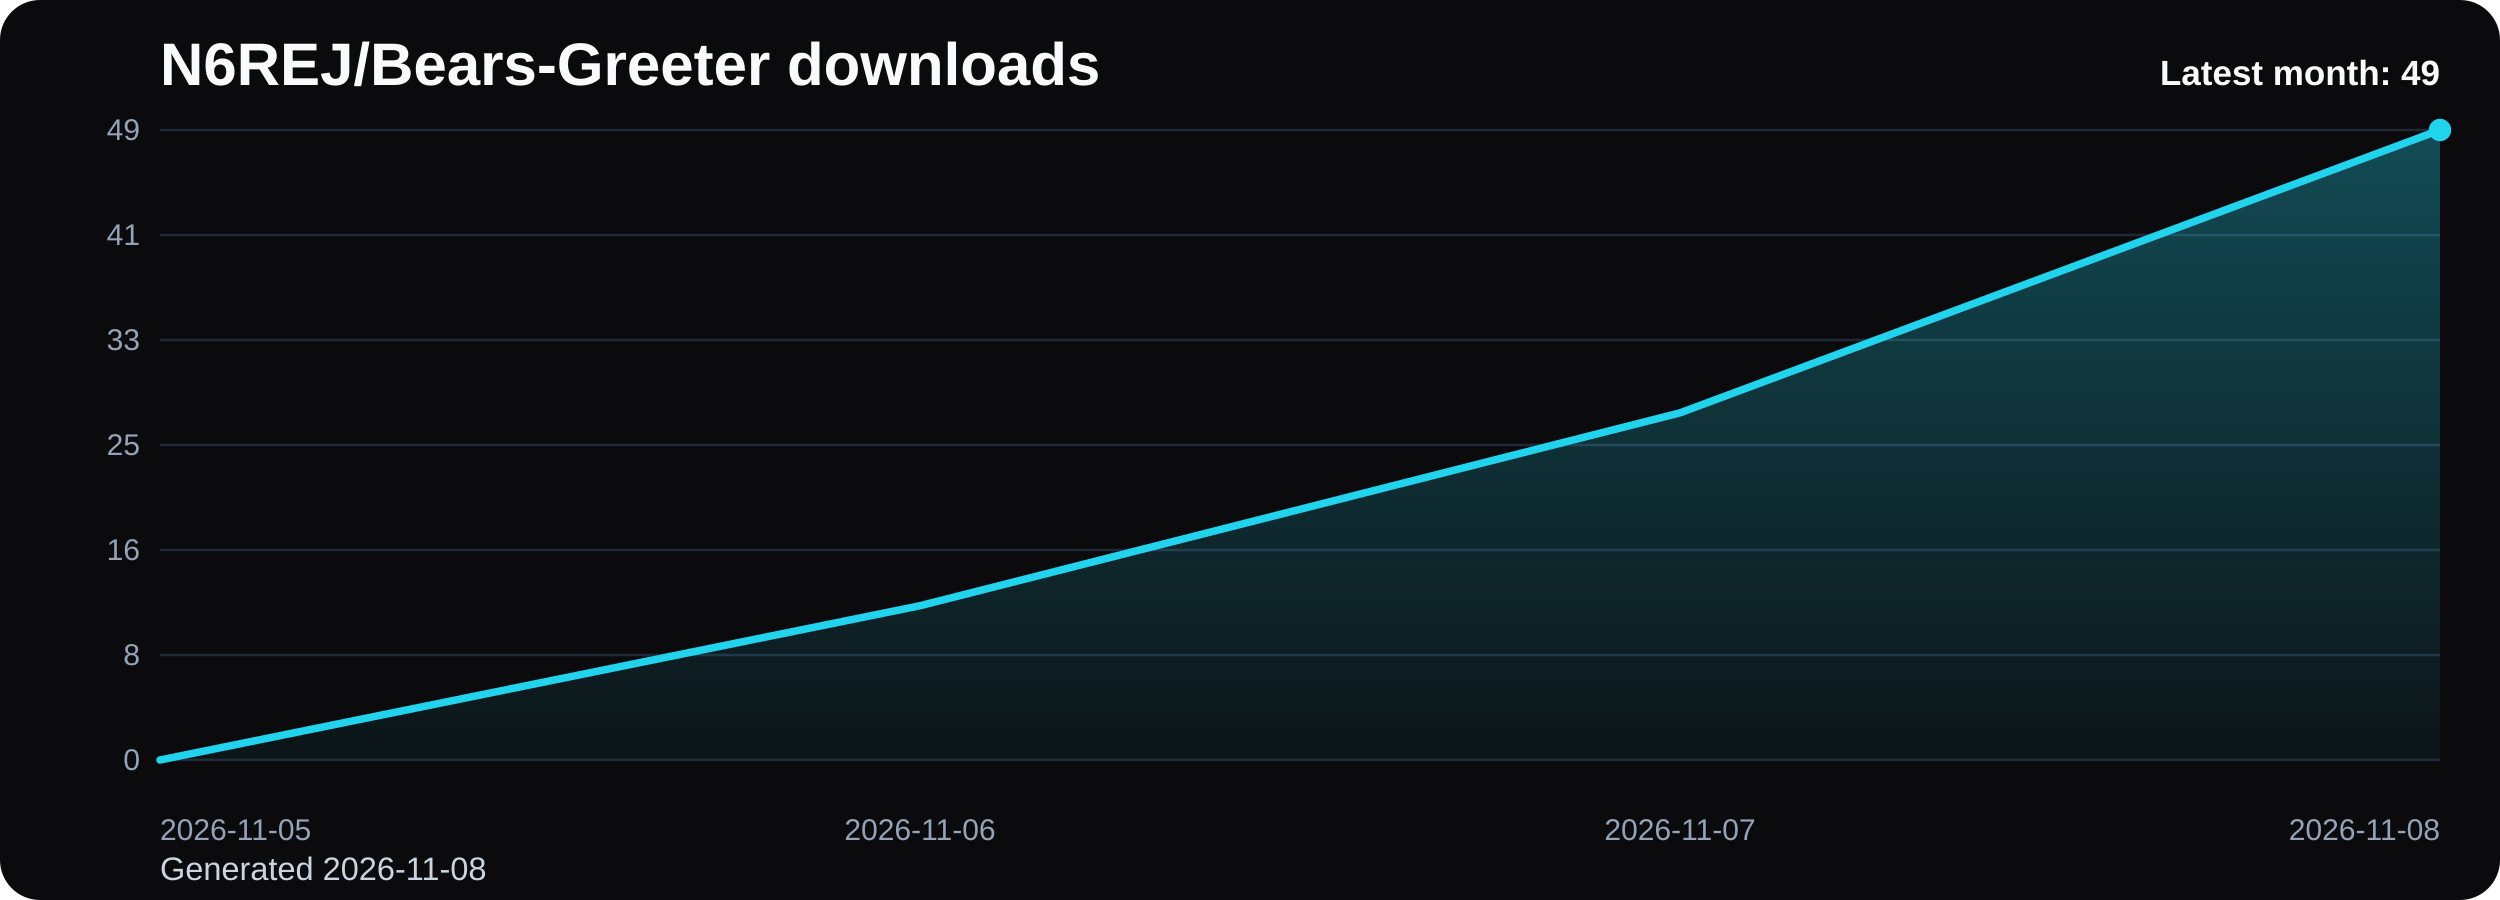
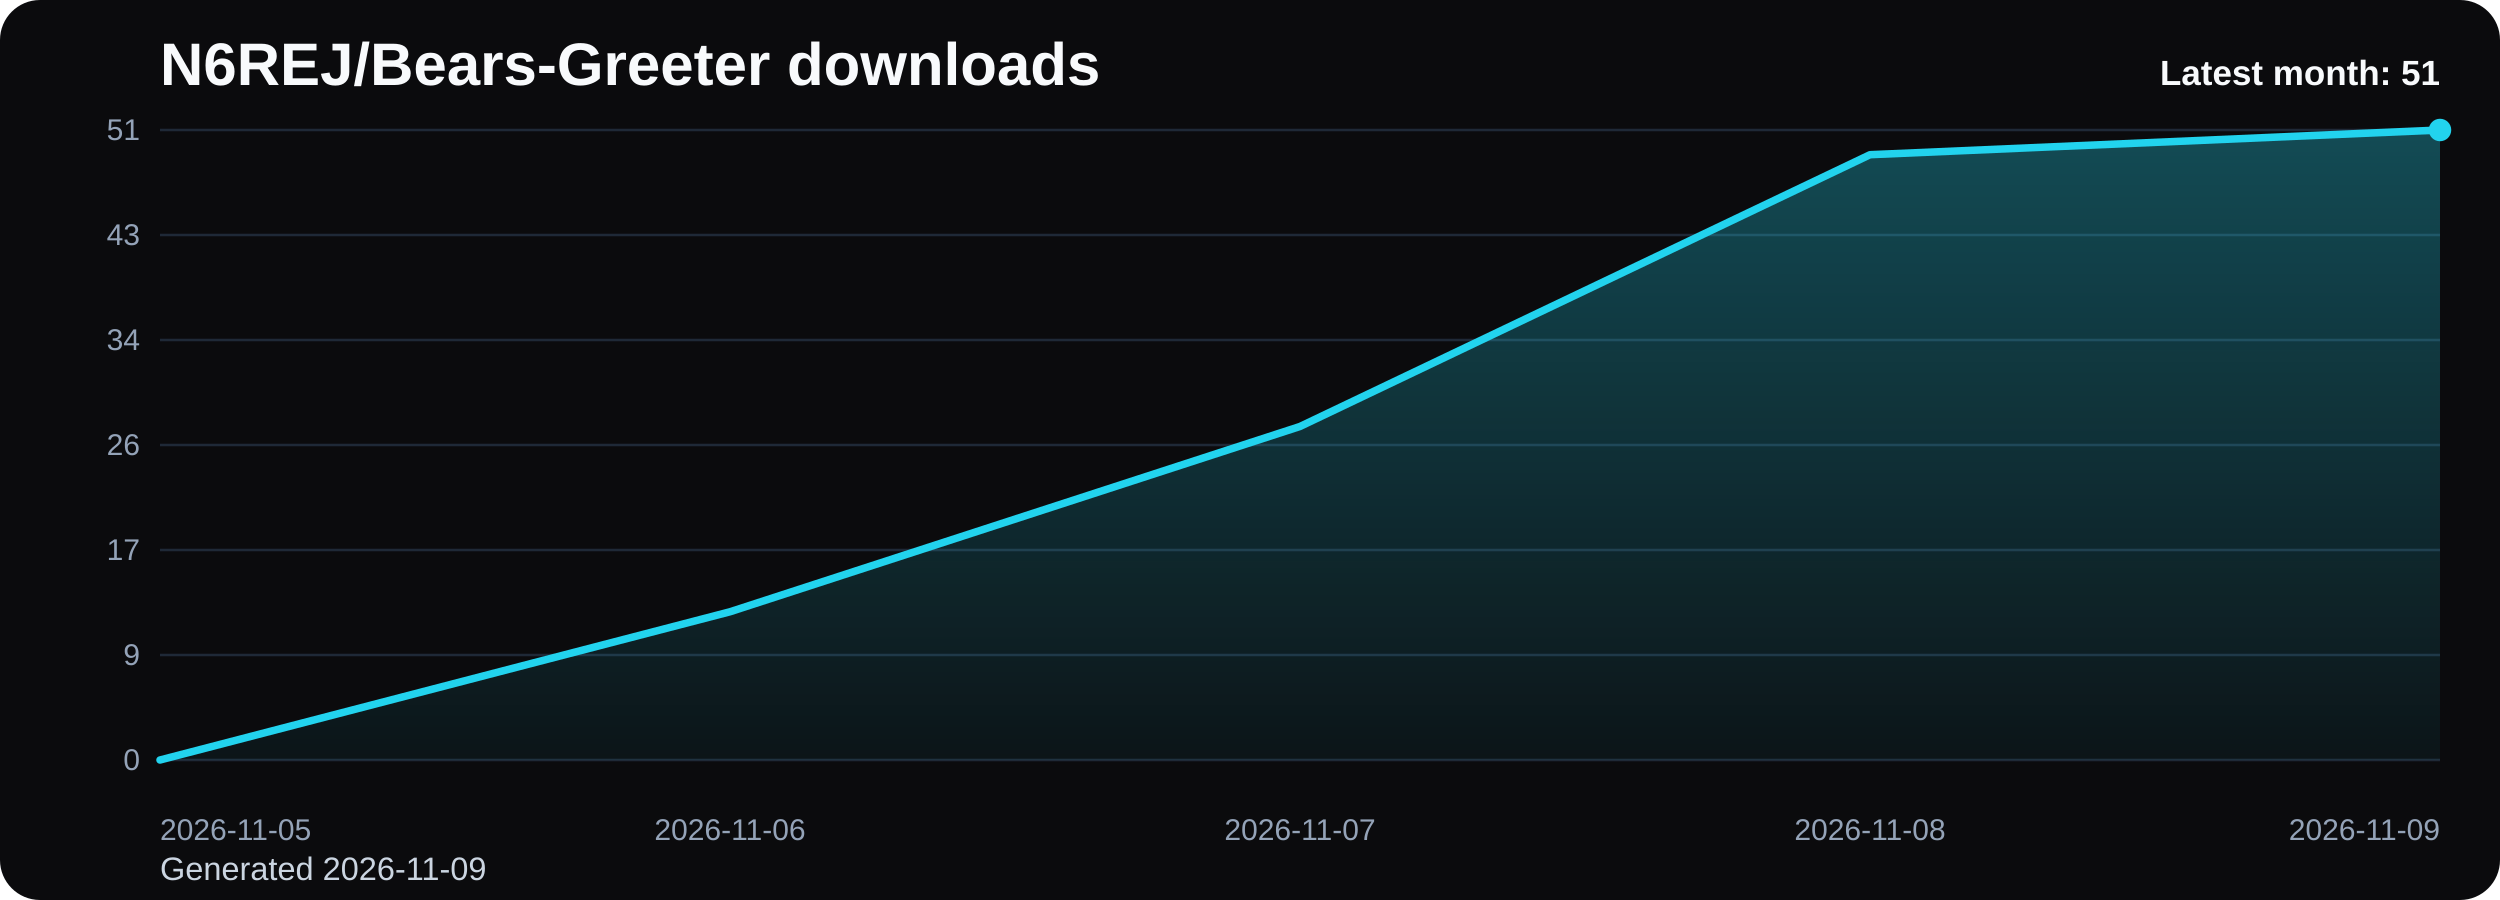
<svg xmlns="http://www.w3.org/2000/svg" viewBox="0 0 1000 360" role="img" aria-label="N6REJ/Bears-Greeter downloads chart">
  <defs>
    <linearGradient id="fill-monthly-black" x1="0" y1="0" x2="0" y2="1">
      <stop offset="0%" stop-color="#22d3ee" stop-opacity="0.32" />
      <stop offset="100%" stop-color="#22d3ee" stop-opacity="0.05" />
    </linearGradient>
    <style>
      .bg { fill: #0b0b0d; }
      .title { font: 700 24px Arial, sans-serif; fill: #f8fafc; }
      .sub { font: 400 13px Arial, sans-serif; fill: #cbd5e1; }
      .grid { stroke: #1f2937; stroke-width: 1; }
      .axis { font: 400 12px Arial, sans-serif; fill: #94a3b8; }
      .line { fill: none; stroke: #22d3ee; stroke-width: 3; stroke-linecap: round; stroke-linejoin: round; }
      .dot { fill: #22d3ee; }
      .value { font: 600 11px Arial, sans-serif; fill: #cbd5e1; }
      .latest { font: 700 14px Arial, sans-serif; fill: #f8fafc; }
    </style>
  </defs>
  <rect class="bg" x="0" y="0" width="1000" height="360" rx="16" />
  <text class="title" x="64" y="34">N6REJ/Bears-Greeter downloads</text>
-   <text class="sub" x="64" y="352">Generated 2026-11-08</text>
+   <text class="sub" x="64" y="352">Generated 2026-11-09</text>
  <line x1="64" y1="52.00" x2="976" y2="52.00" class="grid" />
-   <text x="56" y="56.00" text-anchor="end" class="axis">49</text>
+   <text x="56" y="56.00" text-anchor="end" class="axis">51</text>
  <line x1="64" y1="94.00" x2="976" y2="94.00" class="grid" />
-   <text x="56" y="98.00" text-anchor="end" class="axis">41</text>
+   <text x="56" y="98.00" text-anchor="end" class="axis">43</text>
  <line x1="64" y1="136.00" x2="976" y2="136.00" class="grid" />
-   <text x="56" y="140.00" text-anchor="end" class="axis">33</text>
+   <text x="56" y="140.00" text-anchor="end" class="axis">34</text>
  <line x1="64" y1="178.00" x2="976" y2="178.00" class="grid" />
-   <text x="56" y="182.00" text-anchor="end" class="axis">25</text>
+   <text x="56" y="182.00" text-anchor="end" class="axis">26</text>
  <line x1="64" y1="220.00" x2="976" y2="220.00" class="grid" />
-   <text x="56" y="224.00" text-anchor="end" class="axis">16</text>
+   <text x="56" y="224.00" text-anchor="end" class="axis">17</text>
  <line x1="64" y1="262.00" x2="976" y2="262.00" class="grid" />
-   <text x="56" y="266.00" text-anchor="end" class="axis">8</text>
+   <text x="56" y="266.00" text-anchor="end" class="axis">9</text>
  <line x1="64" y1="304.00" x2="976" y2="304.00" class="grid" />
  <text x="56" y="308.00" text-anchor="end" class="axis">0</text>
-   <path d="M 64.00 304 L 64.00 304.00 L 368.00 242.29 L 672.00 165.14 L 976.00 52.00 L 976.00 304 Z" fill="url(#fill-monthly-black)" />
-   <polyline class="line" points="64.00,304.00 368.00,242.29 672.00,165.14 976.00,52.00" />
+   <path d="M 64.00 304 L 64.00 304.00 L 292.00 244.71 L 520.00 170.59 L 748.00 61.88 L 976.00 52.00 L 976.00 304 Z" fill="url(#fill-monthly-black)" />
+   <polyline class="line" points="64.00,304.00 292.00,244.71 520.00,170.59 748.00,61.88 976.00,52.00" />
  <circle class="dot" cx="976.00" cy="52.00" r="4.5" />
  <text class="axis" x="64.00" y="336" text-anchor="start">2026-11-05</text>
-   <text class="axis" x="368.00" y="336" text-anchor="middle">2026-11-06</text>
-   <text class="axis" x="672.00" y="336" text-anchor="middle">2026-11-07</text>
-   <text class="axis" x="976.00" y="336" text-anchor="end">2026-11-08</text>
-   <text class="latest" x="976" y="34" text-anchor="end">Latest month: 49</text>
+   <text class="axis" x="292.00" y="336" text-anchor="middle">2026-11-06</text>
+   <text class="axis" x="520.00" y="336" text-anchor="middle">2026-11-07</text>
+   <text class="axis" x="748.00" y="336" text-anchor="middle">2026-11-08</text>
+   <text class="axis" x="976.00" y="336" text-anchor="end">2026-11-09</text>
+   <text class="latest" x="976" y="34" text-anchor="end">Latest month: 51</text>
</svg>
